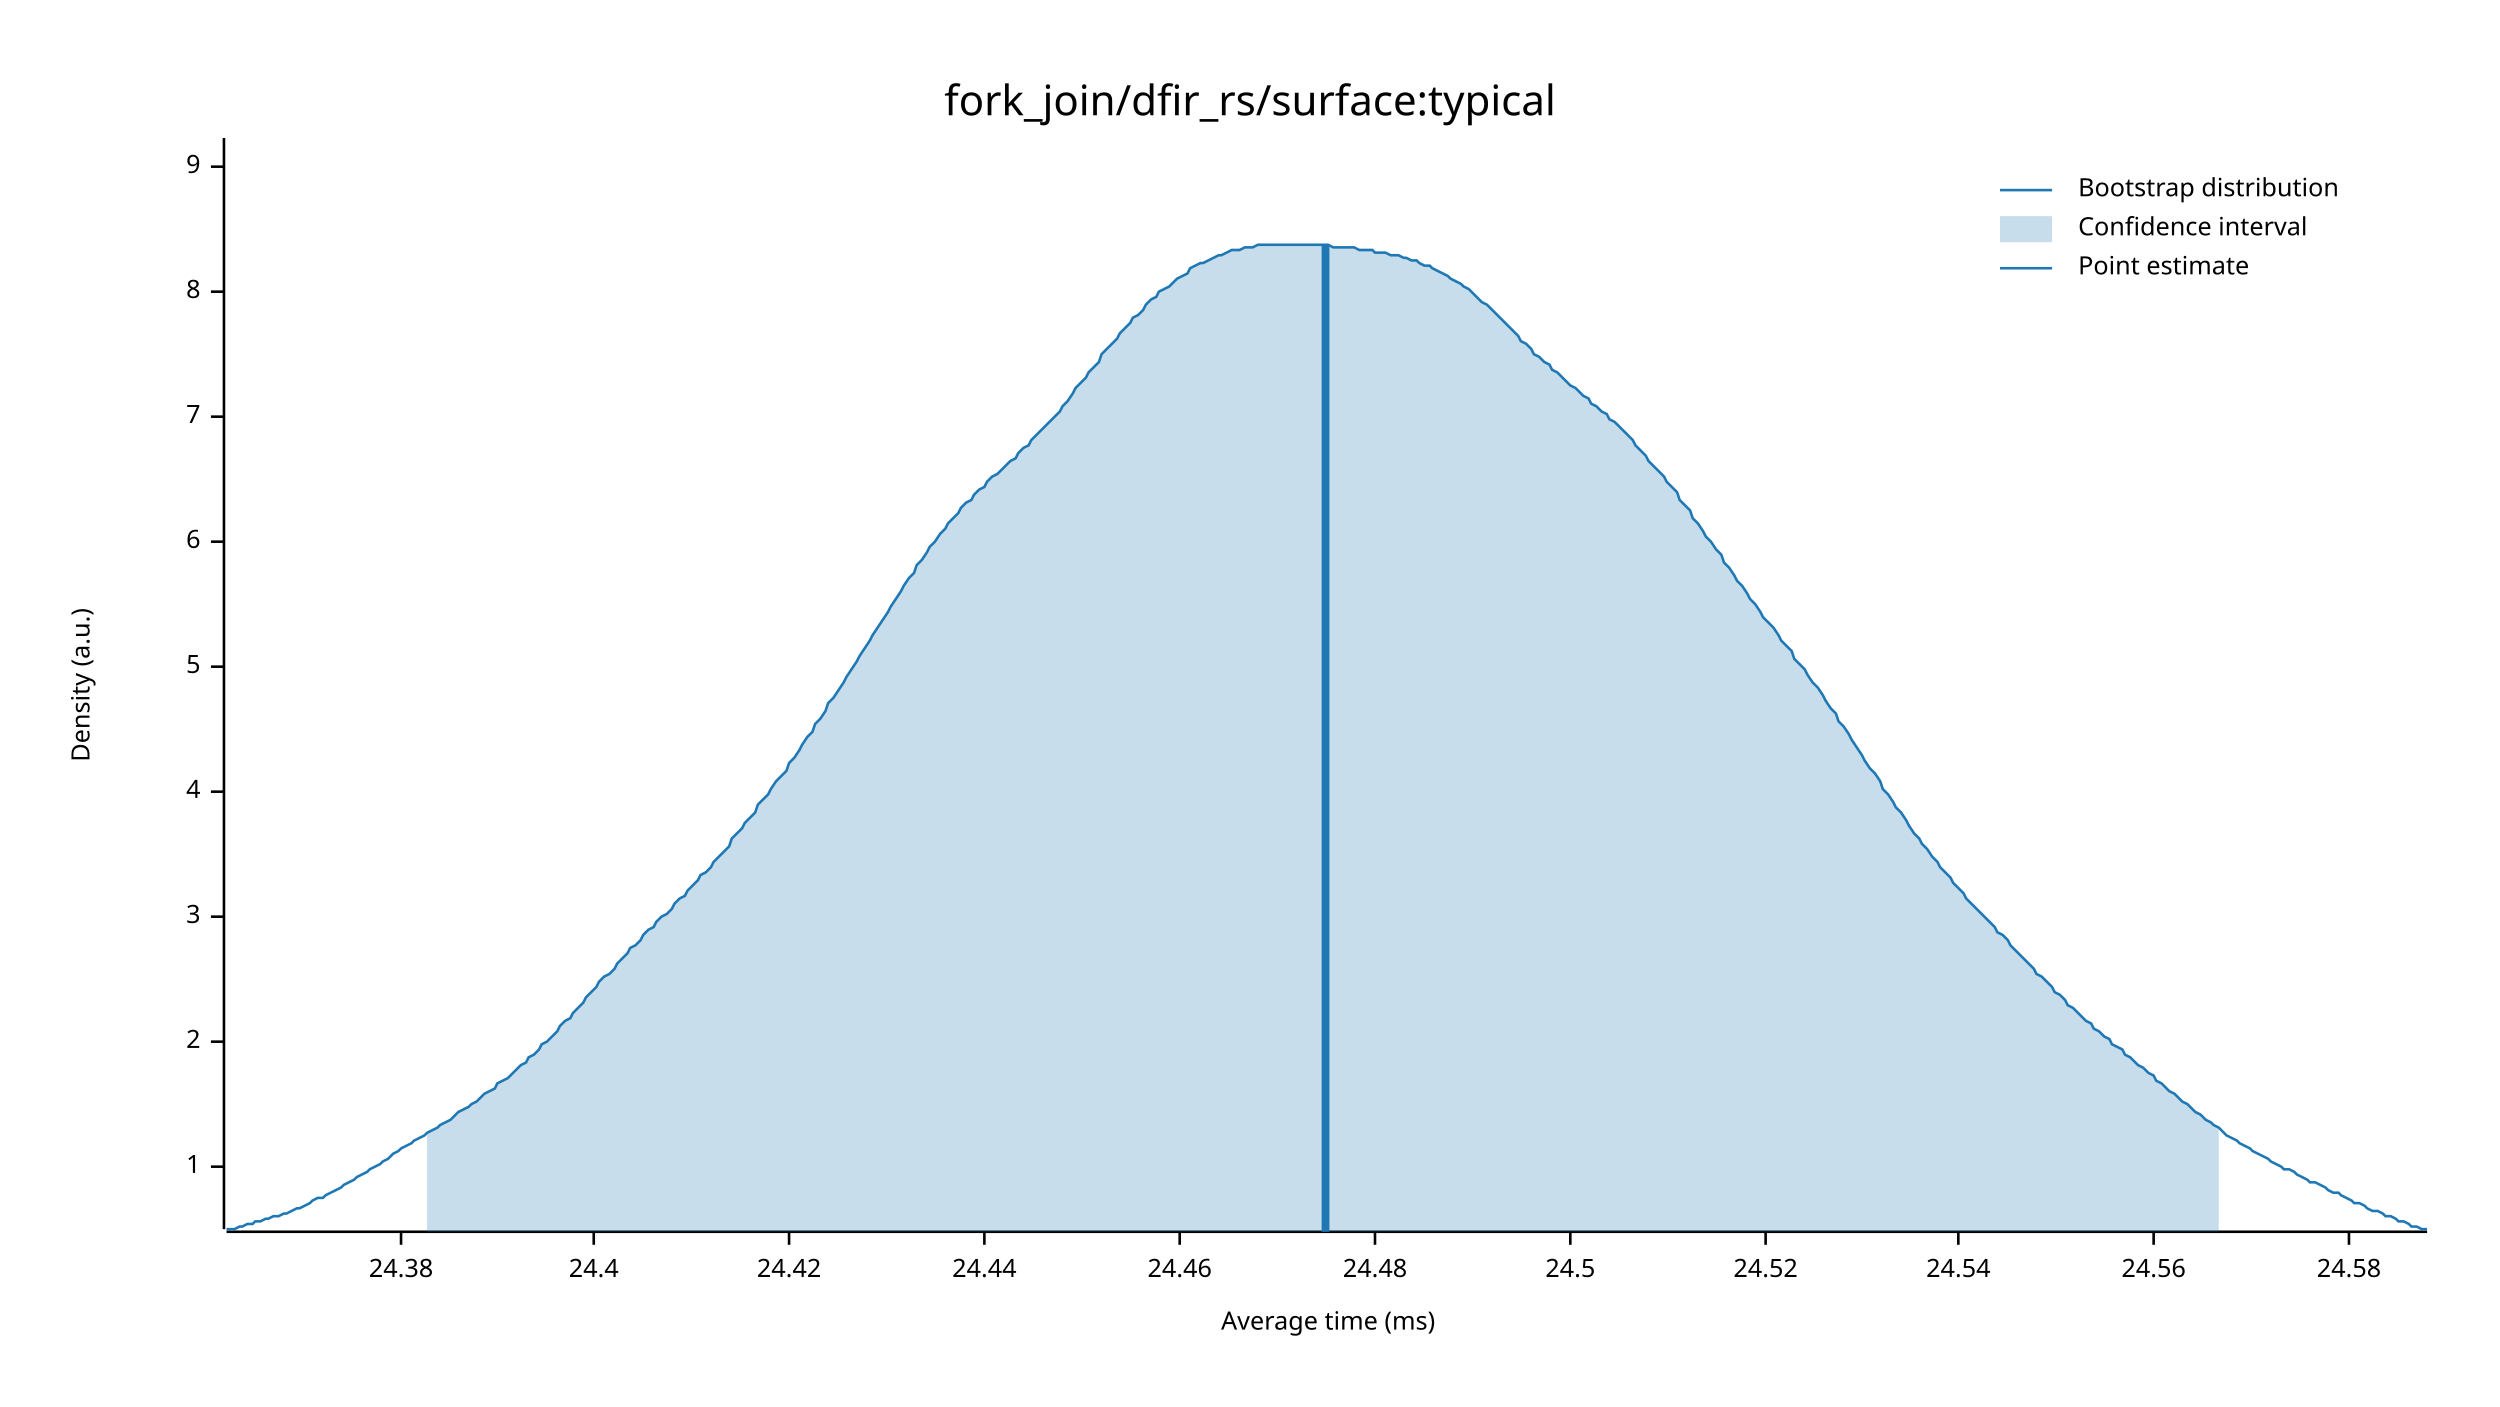
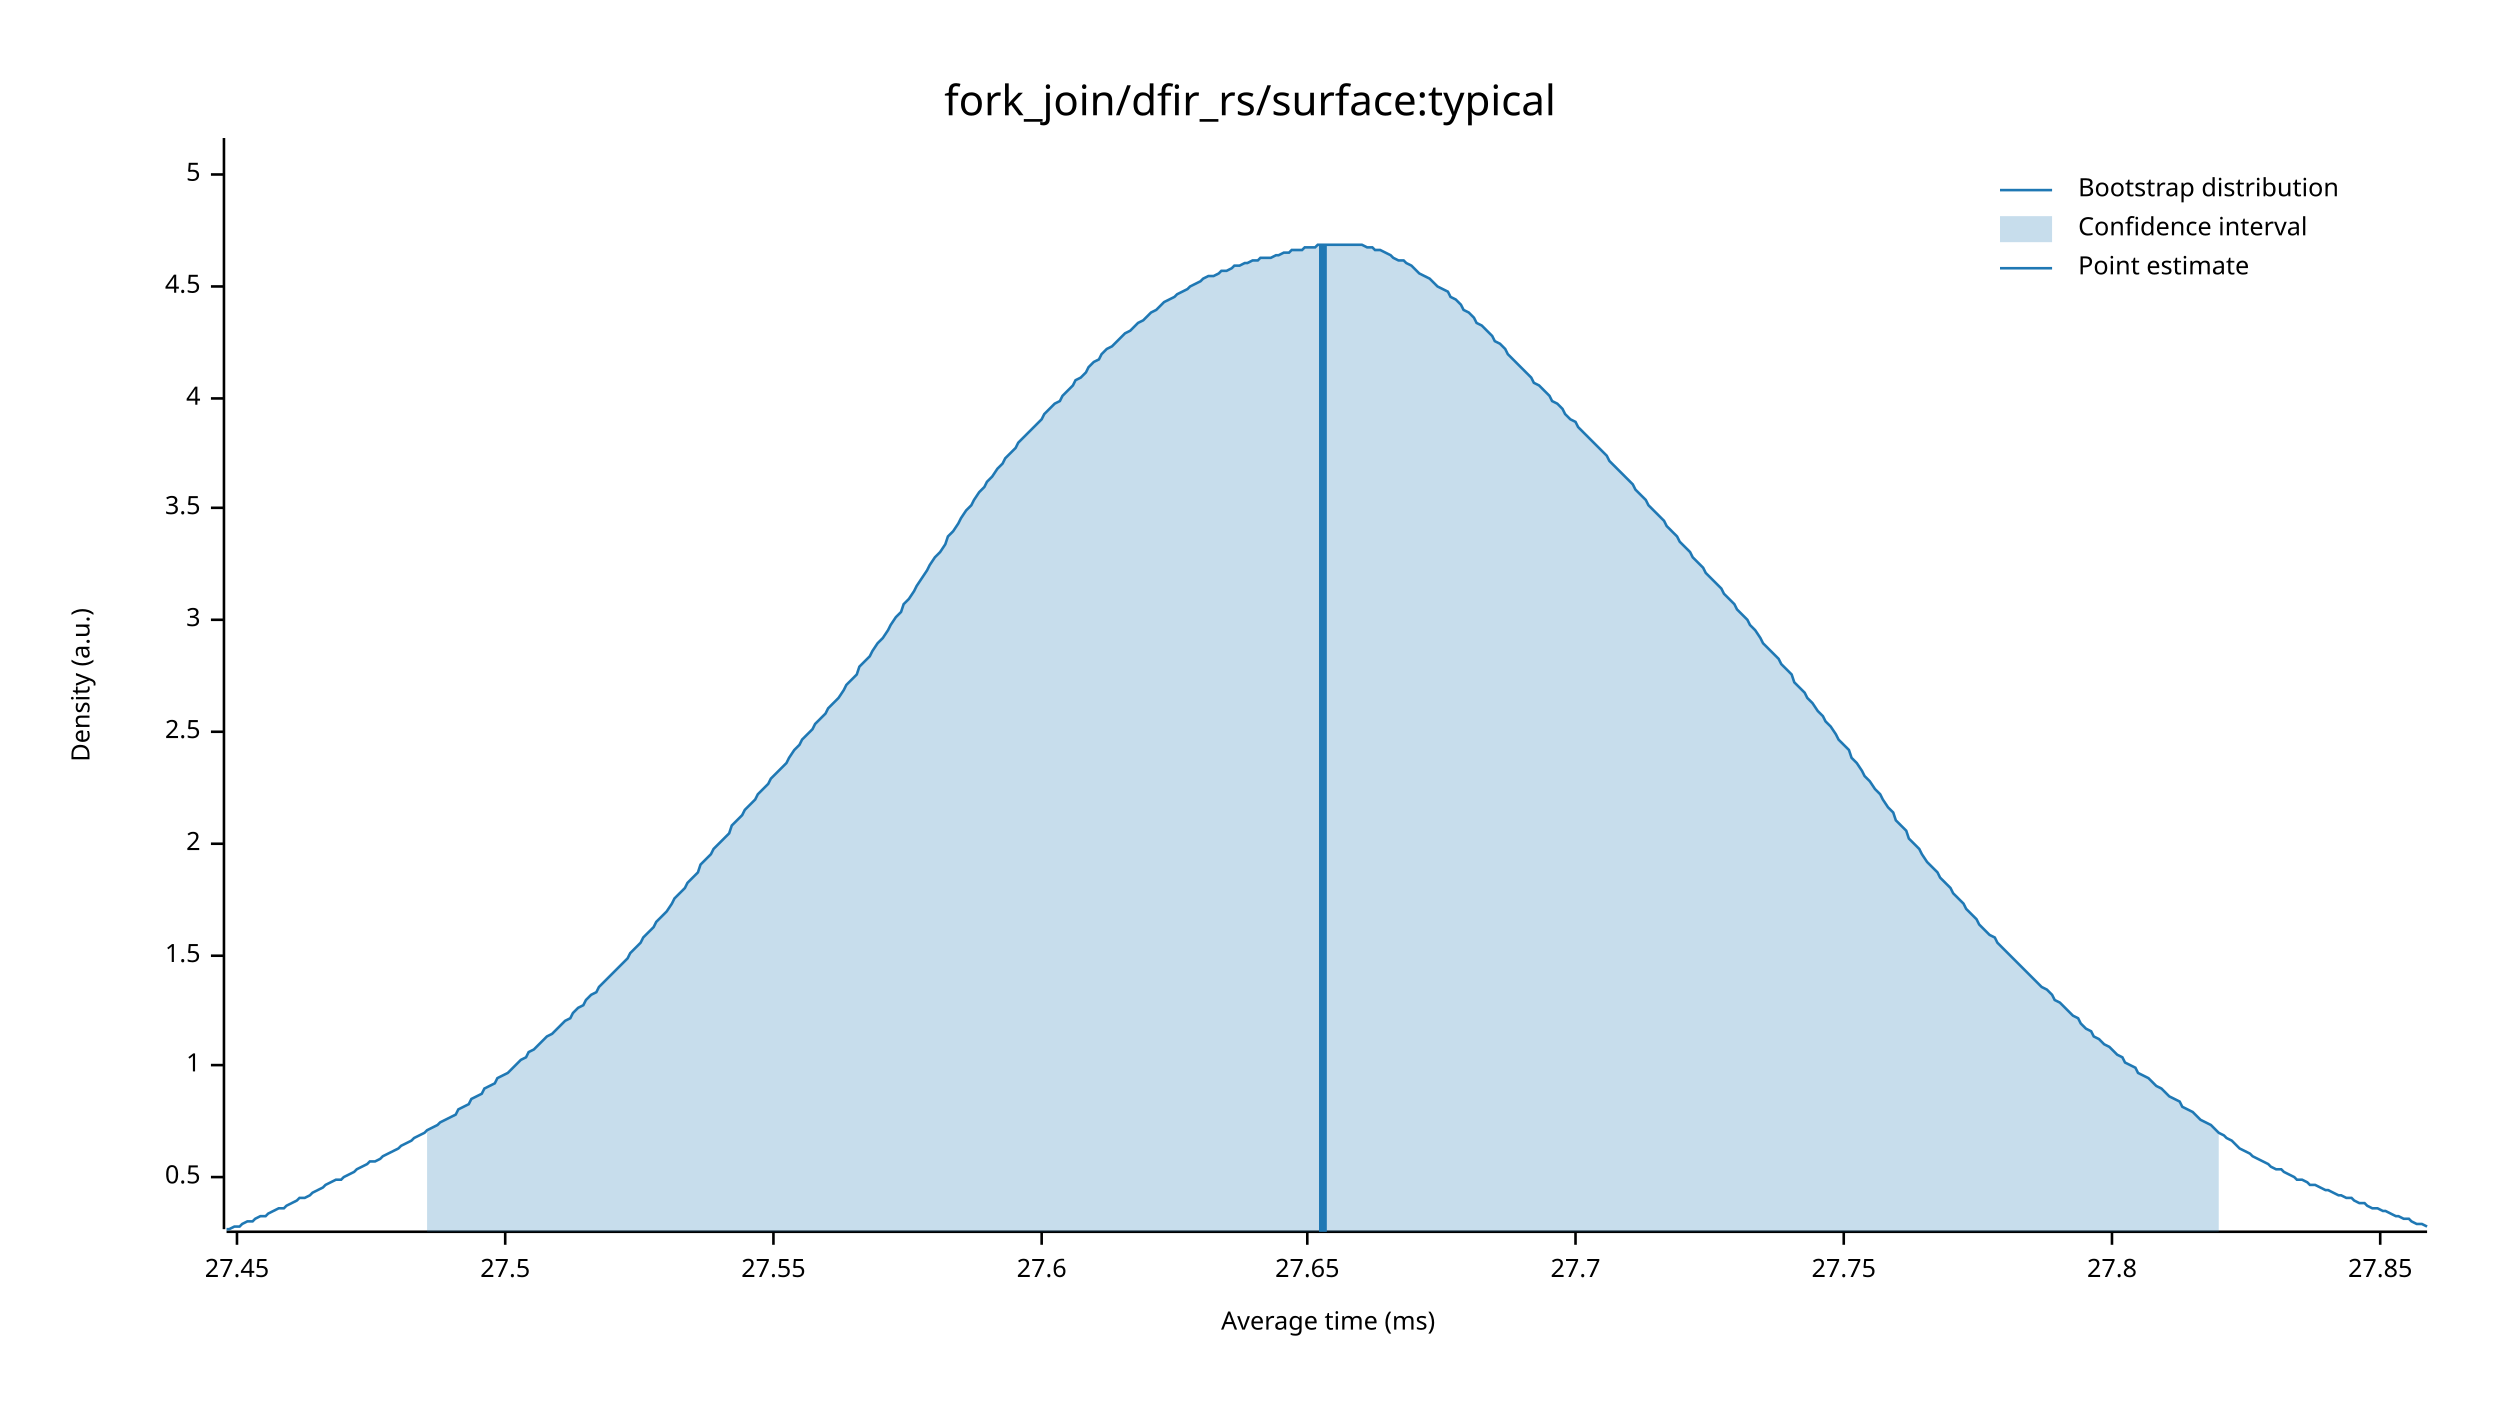
<svg xmlns="http://www.w3.org/2000/svg" width="960" height="540" viewBox="0 0 960 540">
  <text x="480" y="32" dy="0.76em" text-anchor="middle" font-family="sans-serif" font-size="16.129" opacity="1" fill="#000000">
fork_join/dfir_rs/surface:typical
</text>
  <text x="27" y="263" dy="0.76em" text-anchor="middle" font-family="sans-serif" font-size="9.677" opacity="1" fill="#000000" transform="rotate(270, 27, 263)">
Density (a.u.)
</text>
  <text x="510" y="513" dy="-0.5ex" text-anchor="middle" font-family="sans-serif" font-size="9.677" opacity="1" fill="#000000">
Average time (ms)
</text>
  <polyline fill="none" opacity="1" stroke="#000000" stroke-width="1" points="86,53 86,472 " />
-   <text x="77" y="448" dy="0.5ex" text-anchor="end" font-family="sans-serif" font-size="9.677" opacity="1" fill="#000000">
+   <text x="77" y="452" dy="0.5ex" text-anchor="end" font-family="sans-serif" font-size="9.677" opacity="1" fill="#000000">
+ 0.5
+ </text>
+   <polyline fill="none" opacity="1" stroke="#000000" stroke-width="1" points="81,452 86,452 " />
+   <text x="77" y="409" dy="0.5ex" text-anchor="end" font-family="sans-serif" font-size="9.677" opacity="1" fill="#000000">
1
</text>
-   <polyline fill="none" opacity="1" stroke="#000000" stroke-width="1" points="81,448 86,448 " />
-   <text x="77" y="400" dy="0.5ex" text-anchor="end" font-family="sans-serif" font-size="9.677" opacity="1" fill="#000000">
+   <polyline fill="none" opacity="1" stroke="#000000" stroke-width="1" points="81,409 86,409 " />
+   <text x="77" y="367" dy="0.5ex" text-anchor="end" font-family="sans-serif" font-size="9.677" opacity="1" fill="#000000">
+ 1.5
+ </text>
+   <polyline fill="none" opacity="1" stroke="#000000" stroke-width="1" points="81,367 86,367 " />
+   <text x="77" y="324" dy="0.5ex" text-anchor="end" font-family="sans-serif" font-size="9.677" opacity="1" fill="#000000">
2
</text>
-   <polyline fill="none" opacity="1" stroke="#000000" stroke-width="1" points="81,400 86,400 " />
-   <text x="77" y="352" dy="0.5ex" text-anchor="end" font-family="sans-serif" font-size="9.677" opacity="1" fill="#000000">
+   <polyline fill="none" opacity="1" stroke="#000000" stroke-width="1" points="81,324 86,324 " />
+   <text x="77" y="281" dy="0.5ex" text-anchor="end" font-family="sans-serif" font-size="9.677" opacity="1" fill="#000000">
+ 2.5
+ </text>
+   <polyline fill="none" opacity="1" stroke="#000000" stroke-width="1" points="81,281 86,281 " />
+   <text x="77" y="238" dy="0.5ex" text-anchor="end" font-family="sans-serif" font-size="9.677" opacity="1" fill="#000000">
3
</text>
-   <polyline fill="none" opacity="1" stroke="#000000" stroke-width="1" points="81,352 86,352 " />
-   <text x="77" y="304" dy="0.5ex" text-anchor="end" font-family="sans-serif" font-size="9.677" opacity="1" fill="#000000">
+   <polyline fill="none" opacity="1" stroke="#000000" stroke-width="1" points="81,238 86,238 " />
+   <text x="77" y="195" dy="0.5ex" text-anchor="end" font-family="sans-serif" font-size="9.677" opacity="1" fill="#000000">
+ 3.5
+ </text>
+   <polyline fill="none" opacity="1" stroke="#000000" stroke-width="1" points="81,195 86,195 " />
+   <text x="77" y="153" dy="0.5ex" text-anchor="end" font-family="sans-serif" font-size="9.677" opacity="1" fill="#000000">
4
</text>
-   <polyline fill="none" opacity="1" stroke="#000000" stroke-width="1" points="81,304 86,304 " />
-   <text x="77" y="256" dy="0.5ex" text-anchor="end" font-family="sans-serif" font-size="9.677" opacity="1" fill="#000000">
+   <polyline fill="none" opacity="1" stroke="#000000" stroke-width="1" points="81,153 86,153 " />
+   <text x="77" y="110" dy="0.5ex" text-anchor="end" font-family="sans-serif" font-size="9.677" opacity="1" fill="#000000">
+ 4.5
+ </text>
+   <polyline fill="none" opacity="1" stroke="#000000" stroke-width="1" points="81,110 86,110 " />
+   <text x="77" y="67" dy="0.5ex" text-anchor="end" font-family="sans-serif" font-size="9.677" opacity="1" fill="#000000">
5
</text>
-   <polyline fill="none" opacity="1" stroke="#000000" stroke-width="1" points="81,256 86,256 " />
-   <text x="77" y="208" dy="0.5ex" text-anchor="end" font-family="sans-serif" font-size="9.677" opacity="1" fill="#000000">
- 6
+   <polyline fill="none" opacity="1" stroke="#000000" stroke-width="1" points="81,67 86,67 " />
+   <polyline fill="none" opacity="1" stroke="#000000" stroke-width="1" points="87,473 932,473 " />
+   <text x="91" y="483" dy="0.76em" text-anchor="middle" font-family="sans-serif" font-size="9.677" opacity="1" fill="#000000">
+ 27.45
</text>
-   <polyline fill="none" opacity="1" stroke="#000000" stroke-width="1" points="81,208 86,208 " />
-   <text x="77" y="160" dy="0.5ex" text-anchor="end" font-family="sans-serif" font-size="9.677" opacity="1" fill="#000000">
- 7
+   <polyline fill="none" opacity="1" stroke="#000000" stroke-width="1" points="91,473 91,478 " />
+   <text x="194" y="483" dy="0.76em" text-anchor="middle" font-family="sans-serif" font-size="9.677" opacity="1" fill="#000000">
+ 27.5
</text>
-   <polyline fill="none" opacity="1" stroke="#000000" stroke-width="1" points="81,160 86,160 " />
-   <text x="77" y="112" dy="0.5ex" text-anchor="end" font-family="sans-serif" font-size="9.677" opacity="1" fill="#000000">
- 8
+   <polyline fill="none" opacity="1" stroke="#000000" stroke-width="1" points="194,473 194,478 " />
+   <text x="297" y="483" dy="0.76em" text-anchor="middle" font-family="sans-serif" font-size="9.677" opacity="1" fill="#000000">
+ 27.55
</text>
-   <polyline fill="none" opacity="1" stroke="#000000" stroke-width="1" points="81,112 86,112 " />
-   <text x="77" y="64" dy="0.5ex" text-anchor="end" font-family="sans-serif" font-size="9.677" opacity="1" fill="#000000">
- 9
+   <polyline fill="none" opacity="1" stroke="#000000" stroke-width="1" points="297,473 297,478 " />
+   <text x="400" y="483" dy="0.76em" text-anchor="middle" font-family="sans-serif" font-size="9.677" opacity="1" fill="#000000">
+ 27.6
</text>
-   <polyline fill="none" opacity="1" stroke="#000000" stroke-width="1" points="81,64 86,64 " />
-   <polyline fill="none" opacity="1" stroke="#000000" stroke-width="1" points="87,473 932,473 " />
-   <text x="154" y="483" dy="0.76em" text-anchor="middle" font-family="sans-serif" font-size="9.677" opacity="1" fill="#000000">
- 24.38
+   <polyline fill="none" opacity="1" stroke="#000000" stroke-width="1" points="400,473 400,478 " />
+   <text x="502" y="483" dy="0.76em" text-anchor="middle" font-family="sans-serif" font-size="9.677" opacity="1" fill="#000000">
+ 27.65
</text>
-   <polyline fill="none" opacity="1" stroke="#000000" stroke-width="1" points="154,473 154,478 " />
-   <text x="228" y="483" dy="0.76em" text-anchor="middle" font-family="sans-serif" font-size="9.677" opacity="1" fill="#000000">
- 24.4
+   <polyline fill="none" opacity="1" stroke="#000000" stroke-width="1" points="502,473 502,478 " />
+   <text x="605" y="483" dy="0.76em" text-anchor="middle" font-family="sans-serif" font-size="9.677" opacity="1" fill="#000000">
+ 27.7
</text>
-   <polyline fill="none" opacity="1" stroke="#000000" stroke-width="1" points="228,473 228,478 " />
-   <text x="303" y="483" dy="0.76em" text-anchor="middle" font-family="sans-serif" font-size="9.677" opacity="1" fill="#000000">
- 24.42
+   <polyline fill="none" opacity="1" stroke="#000000" stroke-width="1" points="605,473 605,478 " />
+   <text x="708" y="483" dy="0.76em" text-anchor="middle" font-family="sans-serif" font-size="9.677" opacity="1" fill="#000000">
+ 27.75
</text>
-   <polyline fill="none" opacity="1" stroke="#000000" stroke-width="1" points="303,473 303,478 " />
-   <text x="378" y="483" dy="0.76em" text-anchor="middle" font-family="sans-serif" font-size="9.677" opacity="1" fill="#000000">
- 24.44
+   <polyline fill="none" opacity="1" stroke="#000000" stroke-width="1" points="708,473 708,478 " />
+   <text x="811" y="483" dy="0.76em" text-anchor="middle" font-family="sans-serif" font-size="9.677" opacity="1" fill="#000000">
+ 27.8
</text>
-   <polyline fill="none" opacity="1" stroke="#000000" stroke-width="1" points="378,473 378,478 " />
-   <text x="453" y="483" dy="0.76em" text-anchor="middle" font-family="sans-serif" font-size="9.677" opacity="1" fill="#000000">
- 24.46
+   <polyline fill="none" opacity="1" stroke="#000000" stroke-width="1" points="811,473 811,478 " />
+   <text x="914" y="483" dy="0.76em" text-anchor="middle" font-family="sans-serif" font-size="9.677" opacity="1" fill="#000000">
+ 27.85
</text>
-   <polyline fill="none" opacity="1" stroke="#000000" stroke-width="1" points="453,473 453,478 " />
-   <text x="528" y="483" dy="0.76em" text-anchor="middle" font-family="sans-serif" font-size="9.677" opacity="1" fill="#000000">
- 24.48
- </text>
-   <polyline fill="none" opacity="1" stroke="#000000" stroke-width="1" points="528,473 528,478 " />
-   <text x="603" y="483" dy="0.76em" text-anchor="middle" font-family="sans-serif" font-size="9.677" opacity="1" fill="#000000">
- 24.5
- </text>
-   <polyline fill="none" opacity="1" stroke="#000000" stroke-width="1" points="603,473 603,478 " />
-   <text x="678" y="483" dy="0.76em" text-anchor="middle" font-family="sans-serif" font-size="9.677" opacity="1" fill="#000000">
- 24.52
- </text>
-   <polyline fill="none" opacity="1" stroke="#000000" stroke-width="1" points="678,473 678,478 " />
-   <text x="752" y="483" dy="0.76em" text-anchor="middle" font-family="sans-serif" font-size="9.677" opacity="1" fill="#000000">
- 24.54
- </text>
-   <polyline fill="none" opacity="1" stroke="#000000" stroke-width="1" points="752,473 752,478 " />
-   <text x="827" y="483" dy="0.76em" text-anchor="middle" font-family="sans-serif" font-size="9.677" opacity="1" fill="#000000">
- 24.56
- </text>
-   <polyline fill="none" opacity="1" stroke="#000000" stroke-width="1" points="827,473 827,478 " />
-   <text x="902" y="483" dy="0.76em" text-anchor="middle" font-family="sans-serif" font-size="9.677" opacity="1" fill="#000000">
- 24.58
- </text>
-   <polyline fill="none" opacity="1" stroke="#000000" stroke-width="1" points="902,473 902,478 " />
-   <polyline fill="none" opacity="1" stroke="#1F78B4" stroke-width="1" points="87,472 88,472 90,472 92,471 93,471 95,470 97,470 98,469 100,469 102,468 103,468 105,467 107,467 109,466 110,466 112,465 114,464 115,464 117,463 119,462 120,461 122,460 124,460 125,459 127,458 129,457 131,456 132,455 134,454 136,453 137,452 139,451 141,450 142,449 144,448 146,447 147,446 149,445 151,443 153,442 154,441 156,440 158,439 159,438 161,437 163,436 164,435 166,434 168,433 169,432 171,431 173,430 175,428 176,427 178,426 180,425 181,424 183,423 185,421 186,420 188,419 190,418 191,416 193,415 195,414 197,412 198,411 200,409 202,408 203,406 205,405 207,403 208,401 210,400 212,398 214,396 215,394 217,392 219,391 220,389 222,387 224,385 225,383 227,381 229,379 230,377 232,375 234,374 236,372 237,370 239,368 241,366 242,364 244,363 246,361 247,359 249,357 251,356 252,354 254,352 256,351 258,349 259,347 261,345 263,344 264,342 266,340 268,338 269,336 271,335 273,333 274,331 276,329 278,327 280,325 281,322 283,320 285,318 286,316 288,314 290,312 291,309 293,307 295,305 296,303 298,300 300,298 302,296 303,293 305,291 307,288 308,286 310,283 312,281 313,278 315,276 317,273 318,270 320,268 322,265 324,262 325,260 327,257 329,254 330,252 332,249 334,246 335,244 337,241 339,238 341,235 342,233 344,230 346,227 347,225 349,222 351,220 352,217 354,215 356,212 357,210 359,208 361,205 363,203 364,201 366,199 368,197 369,195 371,193 373,192 374,190 376,188 378,187 379,185 381,183 383,182 385,180 386,179 388,177 390,176 391,174 393,172 395,171 396,169 398,167 400,165 401,164 403,162 405,160 407,158 408,156 410,154 412,151 413,149 415,147 417,145 418,143 420,141 422,139 423,136 425,134 427,132 429,130 430,128 432,126 434,124 435,122 437,121 439,119 440,117 442,115 444,114 445,112 447,111 449,110 451,108 452,107 454,106 456,105 457,103 459,102 461,101 462,101 464,100 466,99 468,98 469,98 471,97 473,96 474,96 476,96 478,95 479,95 481,95 483,94 484,94 486,94 488,94 490,94 491,94 493,94 495,94 496,94 498,94 500,94 501,94 503,94 505,94 506,94 508,94 510,94 512,95 513,95 515,95 517,95 518,95 520,95 522,96 523,96 525,96 527,96 528,97 530,97 532,97 534,98 535,98 537,98 539,99 540,99 542,100 544,100 545,101 547,102 549,102 550,103 552,104 554,105 556,106 557,107 559,108 561,109 562,110 564,111 566,113 567,114 569,116 571,117 573,119 574,120 576,122 578,124 579,125 581,127 583,129 584,131 586,132 588,134 589,136 591,137 593,139 595,140 596,142 598,143 600,145 601,146 603,148 605,149 606,150 608,152 610,153 611,155 613,156 615,158 617,159 618,161 620,162 622,164 623,165 625,167 627,169 628,171 630,173 632,175 633,177 635,179 637,181 639,183 640,185 642,187 644,189 645,192 647,194 649,196 650,199 652,201 654,204 655,206 657,208 659,211 661,213 662,216 664,218 666,221 667,223 669,225 671,228 672,230 674,232 676,235 677,237 679,239 681,241 683,244 684,246 686,248 688,250 689,253 691,255 693,257 694,259 696,262 698,264 700,267 701,269 703,272 705,274 706,277 708,279 710,282 711,284 713,287 715,290 716,292 718,295 720,297 722,300 723,303 725,305 727,308 728,310 730,312 732,315 733,317 735,320 737,322 738,324 740,326 742,329 744,331 745,333 747,335 749,337 750,339 752,341 754,343 755,345 757,347 759,349 760,350 762,352 764,354 766,356 767,358 769,359 771,361 772,363 774,365 776,367 777,368 779,370 781,372 782,374 784,375 786,377 788,379 789,381 791,382 793,384 794,386 796,387 798,389 799,390 801,392 803,393 804,395 806,396 808,398 810,399 811,401 813,402 815,403 816,405 818,406 820,408 821,409 823,410 825,412 827,413 828,415 830,416 832,418 833,419 835,420 837,422 838,423 840,424 842,426 843,427 845,428 847,430 849,431 850,432 852,433 854,435 855,436 857,437 859,438 860,439 862,440 864,441 865,442 867,443 869,444 871,445 872,446 874,447 876,448 877,449 879,449 881,450 882,451 884,452 886,453 887,454 889,454 891,455 893,456 894,457 896,458 898,458 899,459 901,460 903,461 904,462 906,462 908,463 909,464 911,465 913,465 915,466 916,467 918,467 920,468 921,469 923,469 925,470 926,471 928,471 930,472 932,472 " />
-   <polygon opacity="0.25" fill="#1F78B4" points="164,435 166,434 168,433 169,432 171,431 173,430 175,428 176,427 178,426 180,425 181,424 183,423 185,421 186,420 188,419 190,418 191,416 193,415 195,414 197,412 198,411 200,409 202,408 203,406 205,405 207,403 208,401 210,400 212,398 214,396 215,394 217,392 219,391 220,389 222,387 224,385 225,383 227,381 229,379 230,377 232,375 234,374 236,372 237,370 239,368 241,366 242,364 244,363 246,361 247,359 249,357 251,356 252,354 254,352 256,351 258,349 259,347 261,345 263,344 264,342 266,340 268,338 269,336 271,335 273,333 274,331 276,329 278,327 280,325 281,322 283,320 285,318 286,316 288,314 290,312 291,309 293,307 295,305 296,303 298,300 300,298 302,296 303,293 305,291 307,288 308,286 310,283 312,281 313,278 315,276 317,273 318,270 320,268 322,265 324,262 325,260 327,257 329,254 330,252 332,249 334,246 335,244 337,241 339,238 341,235 342,233 344,230 346,227 347,225 349,222 351,220 352,217 354,215 356,212 357,210 359,208 361,205 363,203 364,201 366,199 368,197 369,195 371,193 373,192 374,190 376,188 378,187 379,185 381,183 383,182 385,180 386,179 388,177 390,176 391,174 393,172 395,171 396,169 398,167 400,165 401,164 403,162 405,160 407,158 408,156 410,154 412,151 413,149 415,147 417,145 418,143 420,141 422,139 423,136 425,134 427,132 429,130 430,128 432,126 434,124 435,122 437,121 439,119 440,117 442,115 444,114 445,112 447,111 449,110 451,108 452,107 454,106 456,105 457,103 459,102 461,101 462,101 464,100 466,99 468,98 469,98 471,97 473,96 474,96 476,96 478,95 479,95 481,95 483,94 484,94 486,94 488,94 490,94 491,94 493,94 495,94 496,94 498,94 500,94 501,94 503,94 505,94 506,94 508,94 510,94 512,95 513,95 515,95 517,95 518,95 520,95 522,96 523,96 525,96 527,96 528,97 530,97 532,97 534,98 535,98 537,98 539,99 540,99 542,100 544,100 545,101 547,102 549,102 550,103 552,104 554,105 556,106 557,107 559,108 561,109 562,110 564,111 566,113 567,114 569,116 571,117 573,119 574,120 576,122 578,124 579,125 581,127 583,129 584,131 586,132 588,134 589,136 591,137 593,139 595,140 596,142 598,143 600,145 601,146 603,148 605,149 606,150 608,152 610,153 611,155 613,156 615,158 617,159 618,161 620,162 622,164 623,165 625,167 627,169 628,171 630,173 632,175 633,177 635,179 637,181 639,183 640,185 642,187 644,189 645,192 647,194 649,196 650,199 652,201 654,204 655,206 657,208 659,211 661,213 662,216 664,218 666,221 667,223 669,225 671,228 672,230 674,232 676,235 677,237 679,239 681,241 683,244 684,246 686,248 688,250 689,253 691,255 693,257 694,259 696,262 698,264 700,267 701,269 703,272 705,274 706,277 708,279 710,282 711,284 713,287 715,290 716,292 718,295 720,297 722,300 723,303 725,305 727,308 728,310 730,312 732,315 733,317 735,320 737,322 738,324 740,326 742,329 744,331 745,333 747,335 749,337 750,339 752,341 754,343 755,345 757,347 759,349 760,350 762,352 764,354 766,356 767,358 769,359 771,361 772,363 774,365 776,367 777,368 779,370 781,372 782,374 784,375 786,377 788,379 789,381 791,382 793,384 794,386 796,387 798,389 799,390 801,392 803,393 804,395 806,396 808,398 810,399 811,401 813,402 815,403 816,405 818,406 820,408 821,409 823,410 825,412 827,413 828,415 830,416 832,418 833,419 835,420 837,422 838,423 840,424 842,426 843,427 845,428 847,430 849,431 850,432 852,433 852,473 164,473 " />
-   <polyline fill="none" opacity="1" stroke="#1F78B4" stroke-width="3" points="509,473 509,94 " />
+   <polyline fill="none" opacity="1" stroke="#000000" stroke-width="1" points="914,473 914,478 " />
+   <polyline fill="none" opacity="1" stroke="#1F78B4" stroke-width="1" points="87,472 88,472 90,471 92,471 93,470 95,469 97,469 98,468 100,467 102,467 103,466 105,465 107,464 109,464 110,463 112,462 114,461 115,460 117,460 119,459 120,458 122,457 124,456 125,455 127,454 129,453 131,453 132,452 134,451 136,450 137,449 139,448 141,447 142,446 144,446 146,445 147,444 149,443 151,442 153,441 154,440 156,439 158,438 159,437 161,436 163,435 164,434 166,433 168,432 169,431 171,430 173,429 175,428 176,426 178,425 180,424 181,422 183,421 185,420 186,418 188,417 190,416 191,414 193,413 195,412 197,410 198,409 200,407 202,406 203,404 205,403 207,401 208,400 210,398 212,397 214,395 215,394 217,392 219,391 220,389 222,387 224,386 225,384 227,382 229,381 230,379 232,377 234,375 236,373 237,372 239,370 241,368 242,366 244,364 246,362 247,360 249,358 251,356 252,354 254,352 256,350 258,347 259,345 261,343 263,341 264,339 266,337 268,335 269,332 271,330 273,328 274,326 276,324 278,322 280,320 281,317 283,315 285,313 286,311 288,309 290,307 291,305 293,303 295,301 296,299 298,297 300,295 302,293 303,291 305,288 307,286 308,284 310,282 312,280 313,278 315,276 317,274 318,272 320,270 322,268 324,265 325,263 327,261 329,259 330,256 332,254 334,252 335,250 337,247 339,245 341,242 342,240 344,237 346,235 347,232 349,230 351,227 352,225 354,222 356,219 357,217 359,214 361,212 363,209 364,206 366,204 368,201 369,199 371,196 373,194 374,192 376,189 378,187 379,185 381,183 383,180 385,178 386,176 388,174 390,172 391,170 393,168 395,166 396,165 398,163 400,161 401,159 403,157 405,155 407,154 408,152 410,150 412,148 413,146 415,145 417,143 418,141 420,139 422,138 423,136 425,134 427,133 429,131 430,130 432,128 434,127 435,126 437,124 439,123 440,122 442,120 444,119 445,118 447,116 449,115 451,114 452,113 454,112 456,111 457,110 459,109 461,108 462,107 464,106 466,106 468,105 469,104 471,104 473,103 474,102 476,102 478,101 479,101 481,100 483,100 484,99 486,99 488,99 490,98 491,98 493,97 495,97 496,96 498,96 500,96 501,95 503,95 505,95 506,94 508,94 510,94 512,94 513,94 515,94 517,94 518,94 520,94 522,94 523,94 525,95 527,95 528,96 530,96 532,97 534,98 535,99 537,100 539,100 540,101 542,102 544,104 545,105 547,106 549,107 550,108 552,110 554,111 556,112 557,114 559,115 561,117 562,119 564,120 566,122 567,124 569,125 571,127 573,129 574,131 576,132 578,134 579,136 581,138 583,140 584,141 586,143 588,145 589,147 591,148 593,150 595,152 596,154 598,155 600,157 601,159 603,161 605,162 606,164 608,166 610,168 611,169 613,171 615,173 617,175 618,177 620,179 622,181 623,182 625,184 627,186 628,188 630,190 632,192 633,194 635,196 637,198 639,200 640,202 642,204 644,206 645,208 647,210 649,212 650,214 652,216 654,218 655,220 657,222 659,224 661,226 662,228 664,230 666,232 667,234 669,236 671,238 672,240 674,242 676,245 677,247 679,249 681,251 683,253 684,255 686,257 688,259 689,262 691,264 693,266 694,268 696,270 698,273 700,275 701,277 703,279 705,282 706,284 708,286 710,288 711,291 713,293 715,296 716,298 718,300 720,303 722,305 723,307 725,310 727,312 728,315 730,317 732,319 733,322 735,324 737,326 738,328 740,331 742,333 744,335 745,337 747,339 749,341 750,343 752,345 754,347 755,349 757,351 759,353 760,355 762,357 764,359 766,360 767,362 769,364 771,366 772,367 774,369 776,371 777,372 779,374 781,376 782,377 784,379 786,380 788,382 789,384 791,385 793,387 794,388 796,390 798,391 799,393 801,395 803,396 804,398 806,399 808,401 810,402 811,403 813,405 815,406 816,408 818,409 820,410 821,412 823,413 825,414 827,416 828,417 830,418 832,420 833,421 835,422 837,423 838,425 840,426 842,427 843,428 845,430 847,431 849,432 850,433 852,435 854,436 855,437 857,438 859,440 860,441 862,442 864,443 865,444 867,445 869,446 871,447 872,448 874,449 876,449 877,450 879,451 881,452 882,453 884,453 886,454 887,455 889,455 891,456 893,457 894,457 896,458 898,459 899,459 901,460 903,460 904,461 906,462 908,462 909,463 911,464 913,464 915,465 916,465 918,466 920,467 921,467 923,468 925,468 926,469 928,470 930,470 932,471 " />
+   <polygon opacity="0.25" fill="#1F78B4" points="164,434 166,433 168,432 169,431 171,430 173,429 175,428 176,426 178,425 180,424 181,422 183,421 185,420 186,418 188,417 190,416 191,414 193,413 195,412 197,410 198,409 200,407 202,406 203,404 205,403 207,401 208,400 210,398 212,397 214,395 215,394 217,392 219,391 220,389 222,387 224,386 225,384 227,382 229,381 230,379 232,377 234,375 236,373 237,372 239,370 241,368 242,366 244,364 246,362 247,360 249,358 251,356 252,354 254,352 256,350 258,347 259,345 261,343 263,341 264,339 266,337 268,335 269,332 271,330 273,328 274,326 276,324 278,322 280,320 281,317 283,315 285,313 286,311 288,309 290,307 291,305 293,303 295,301 296,299 298,297 300,295 302,293 303,291 305,288 307,286 308,284 310,282 312,280 313,278 315,276 317,274 318,272 320,270 322,268 324,265 325,263 327,261 329,259 330,256 332,254 334,252 335,250 337,247 339,245 341,242 342,240 344,237 346,235 347,232 349,230 351,227 352,225 354,222 356,219 357,217 359,214 361,212 363,209 364,206 366,204 368,201 369,199 371,196 373,194 374,192 376,189 378,187 379,185 381,183 383,180 385,178 386,176 388,174 390,172 391,170 393,168 395,166 396,165 398,163 400,161 401,159 403,157 405,155 407,154 408,152 410,150 412,148 413,146 415,145 417,143 418,141 420,139 422,138 423,136 425,134 427,133 429,131 430,130 432,128 434,127 435,126 437,124 439,123 440,122 442,120 444,119 445,118 447,116 449,115 451,114 452,113 454,112 456,111 457,110 459,109 461,108 462,107 464,106 466,106 468,105 469,104 471,104 473,103 474,102 476,102 478,101 479,101 481,100 483,100 484,99 486,99 488,99 490,98 491,98 493,97 495,97 496,96 498,96 500,96 501,95 503,95 505,95 506,94 508,94 510,94 512,94 513,94 515,94 517,94 518,94 520,94 522,94 523,94 525,95 527,95 528,96 530,96 532,97 534,98 535,99 537,100 539,100 540,101 542,102 544,104 545,105 547,106 549,107 550,108 552,110 554,111 556,112 557,114 559,115 561,117 562,119 564,120 566,122 567,124 569,125 571,127 573,129 574,131 576,132 578,134 579,136 581,138 583,140 584,141 586,143 588,145 589,147 591,148 593,150 595,152 596,154 598,155 600,157 601,159 603,161 605,162 606,164 608,166 610,168 611,169 613,171 615,173 617,175 618,177 620,179 622,181 623,182 625,184 627,186 628,188 630,190 632,192 633,194 635,196 637,198 639,200 640,202 642,204 644,206 645,208 647,210 649,212 650,214 652,216 654,218 655,220 657,222 659,224 661,226 662,228 664,230 666,232 667,234 669,236 671,238 672,240 674,242 676,245 677,247 679,249 681,251 683,253 684,255 686,257 688,259 689,262 691,264 693,266 694,268 696,270 698,273 700,275 701,277 703,279 705,282 706,284 708,286 710,288 711,291 713,293 715,296 716,298 718,300 720,303 722,305 723,307 725,310 727,312 728,315 730,317 732,319 733,322 735,324 737,326 738,328 740,331 742,333 744,335 745,337 747,339 749,341 750,343 752,345 754,347 755,349 757,351 759,353 760,355 762,357 764,359 766,360 767,362 769,364 771,366 772,367 774,369 776,371 777,372 779,374 781,376 782,377 784,379 786,380 788,382 789,384 791,385 793,387 794,388 796,390 798,391 799,393 801,395 803,396 804,398 806,399 808,401 810,402 811,403 813,405 815,406 816,408 818,409 820,410 821,412 823,413 825,414 827,416 828,417 830,418 832,420 833,421 835,422 837,423 838,425 840,426 842,427 843,428 845,430 847,431 849,432 850,433 852,435 852,473 164,473 " />
+   <polyline fill="none" opacity="1" stroke="#1F78B4" stroke-width="3" points="508,473 508,94 " />
  <text x="798" y="68" dy="0.76em" text-anchor="start" font-family="sans-serif" font-size="9.677" opacity="1" fill="#000000">
Bootstrap distribution
</text>
  <text x="798" y="83" dy="0.76em" text-anchor="start" font-family="sans-serif" font-size="9.677" opacity="1" fill="#000000">
Confidence interval
</text>
  <text x="798" y="98" dy="0.76em" text-anchor="start" font-family="sans-serif" font-size="9.677" opacity="1" fill="#000000">
Point estimate
</text>
  <polyline fill="none" opacity="1" stroke="#1F78B4" stroke-width="1" points="768,73 788,73 " />
  <rect x="768" y="83" width="20" height="10" opacity="0.25" fill="#1F78B4" stroke="none" />
  <polyline fill="none" opacity="1" stroke="#1F78B4" stroke-width="1" points="768,103 788,103 " />
</svg>
